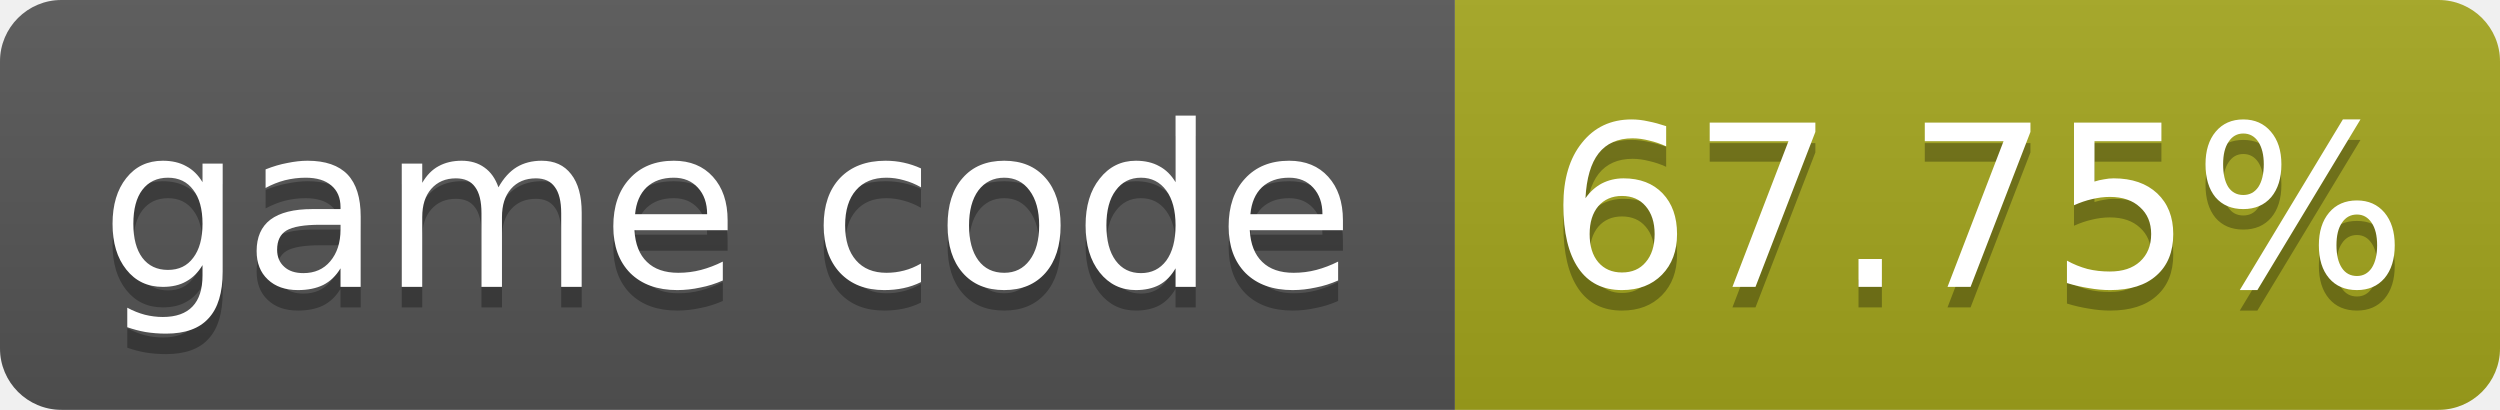
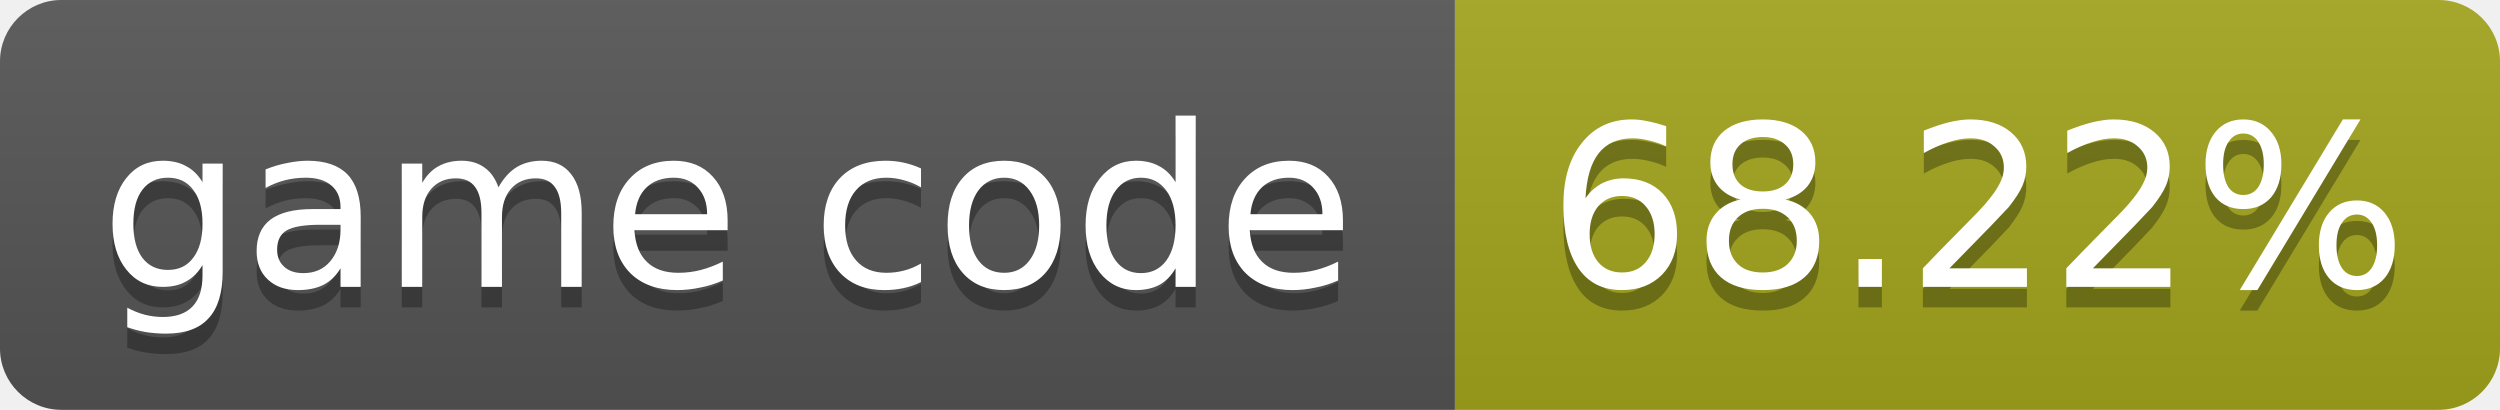
- <svg xmlns="http://www.w3.org/2000/svg" width="122" height="20" role="img" aria-label="game code: 67.75%">
+ <svg xmlns="http://www.w3.org/2000/svg" width="122" height="20" role="img" aria-label="game code: 68.22%">
  <linearGradient id="s" x2="0" y2="100%">
    <stop offset="0" stop-color="#bbb" stop-opacity=".1" />
    <stop offset="1" stop-opacity=".1" />
  </linearGradient>
  <clipPath id="r">
    <rect width="122" height="20" rx="3" fill="#fff" />
  </clipPath>
  <g clip-path="url(#r)">
    <rect width="71" height="20" fill="#555" />
    <rect x="71" width="51" height="20" fill="#a4a61d" />
    <rect width="122" height="20" fill="url(#s)" />
  </g>
  <g fill="#fff" text-anchor="middle" font-family="Verdana,Geneva,DejaVu Sans,sans-serif" font-size="11">
    <text x="35.5" y="15" fill="#010101" fill-opacity=".3">game code</text>
    <text x="35.5" y="14">game code</text>
-     <text x="96.5" y="15" fill="#010101" fill-opacity=".3">67.75%</text>
-     <text x="96.5" y="14">67.75%</text>
+     <text x="96.5" y="15" fill="#010101" fill-opacity=".3">68.22%</text>
+     <text x="96.5" y="14">68.22%</text>
  </g>
</svg>
